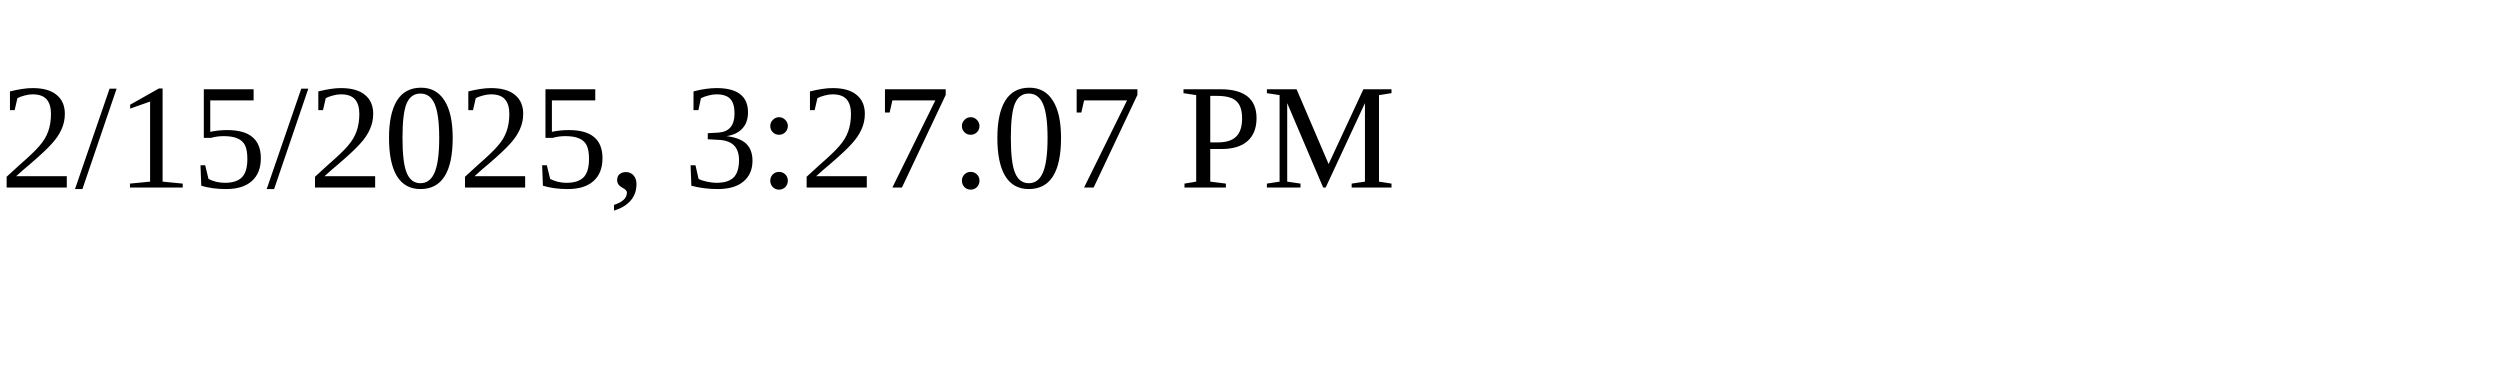
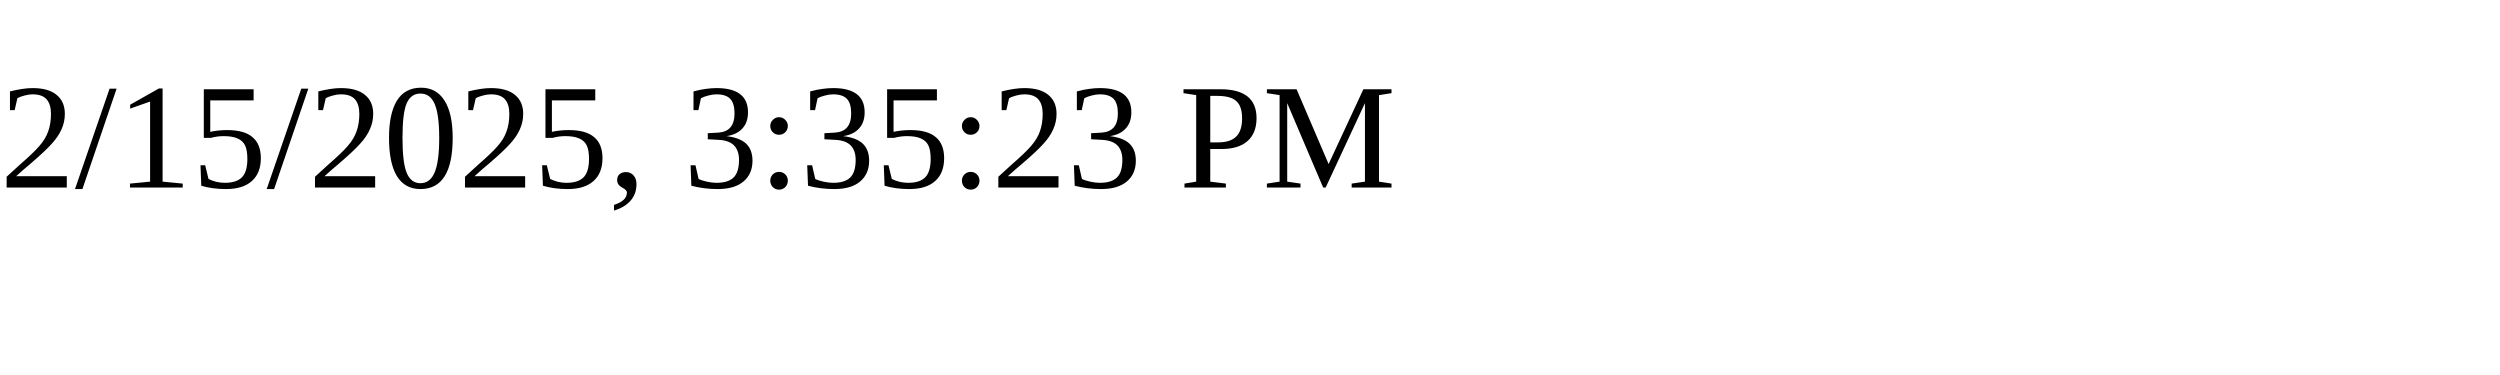
<svg xmlns="http://www.w3.org/2000/svg" height="30" width="200">
-   <text x="0" y="15">2/15/2025, 3:27:07 PM</text>
+   <text x="0" y="15">2/15/2025, 3:35:23 PM</text>
</svg>
